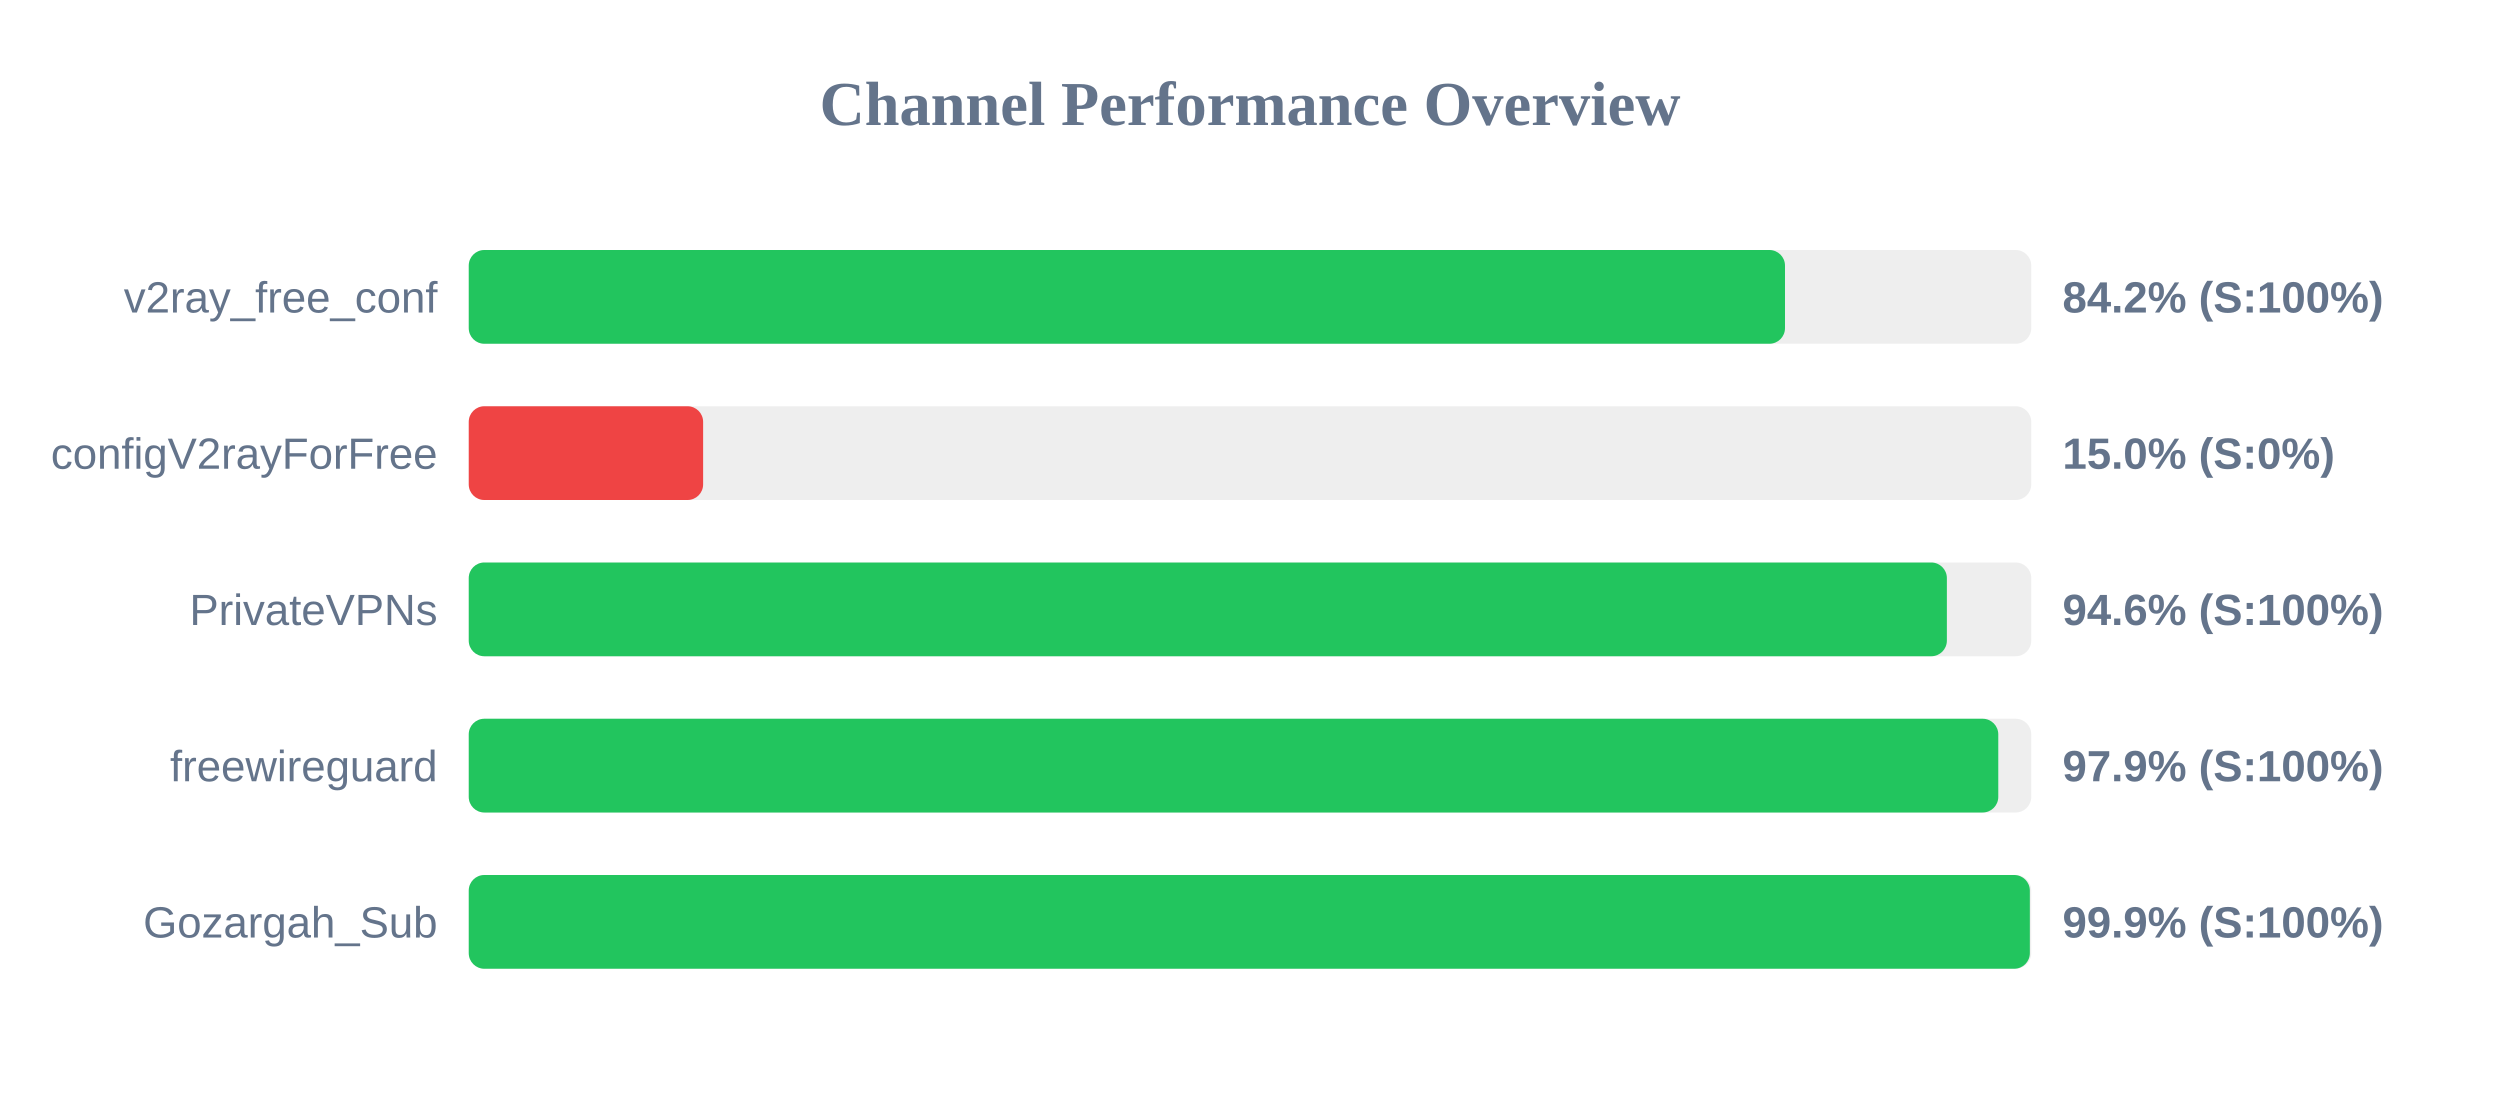
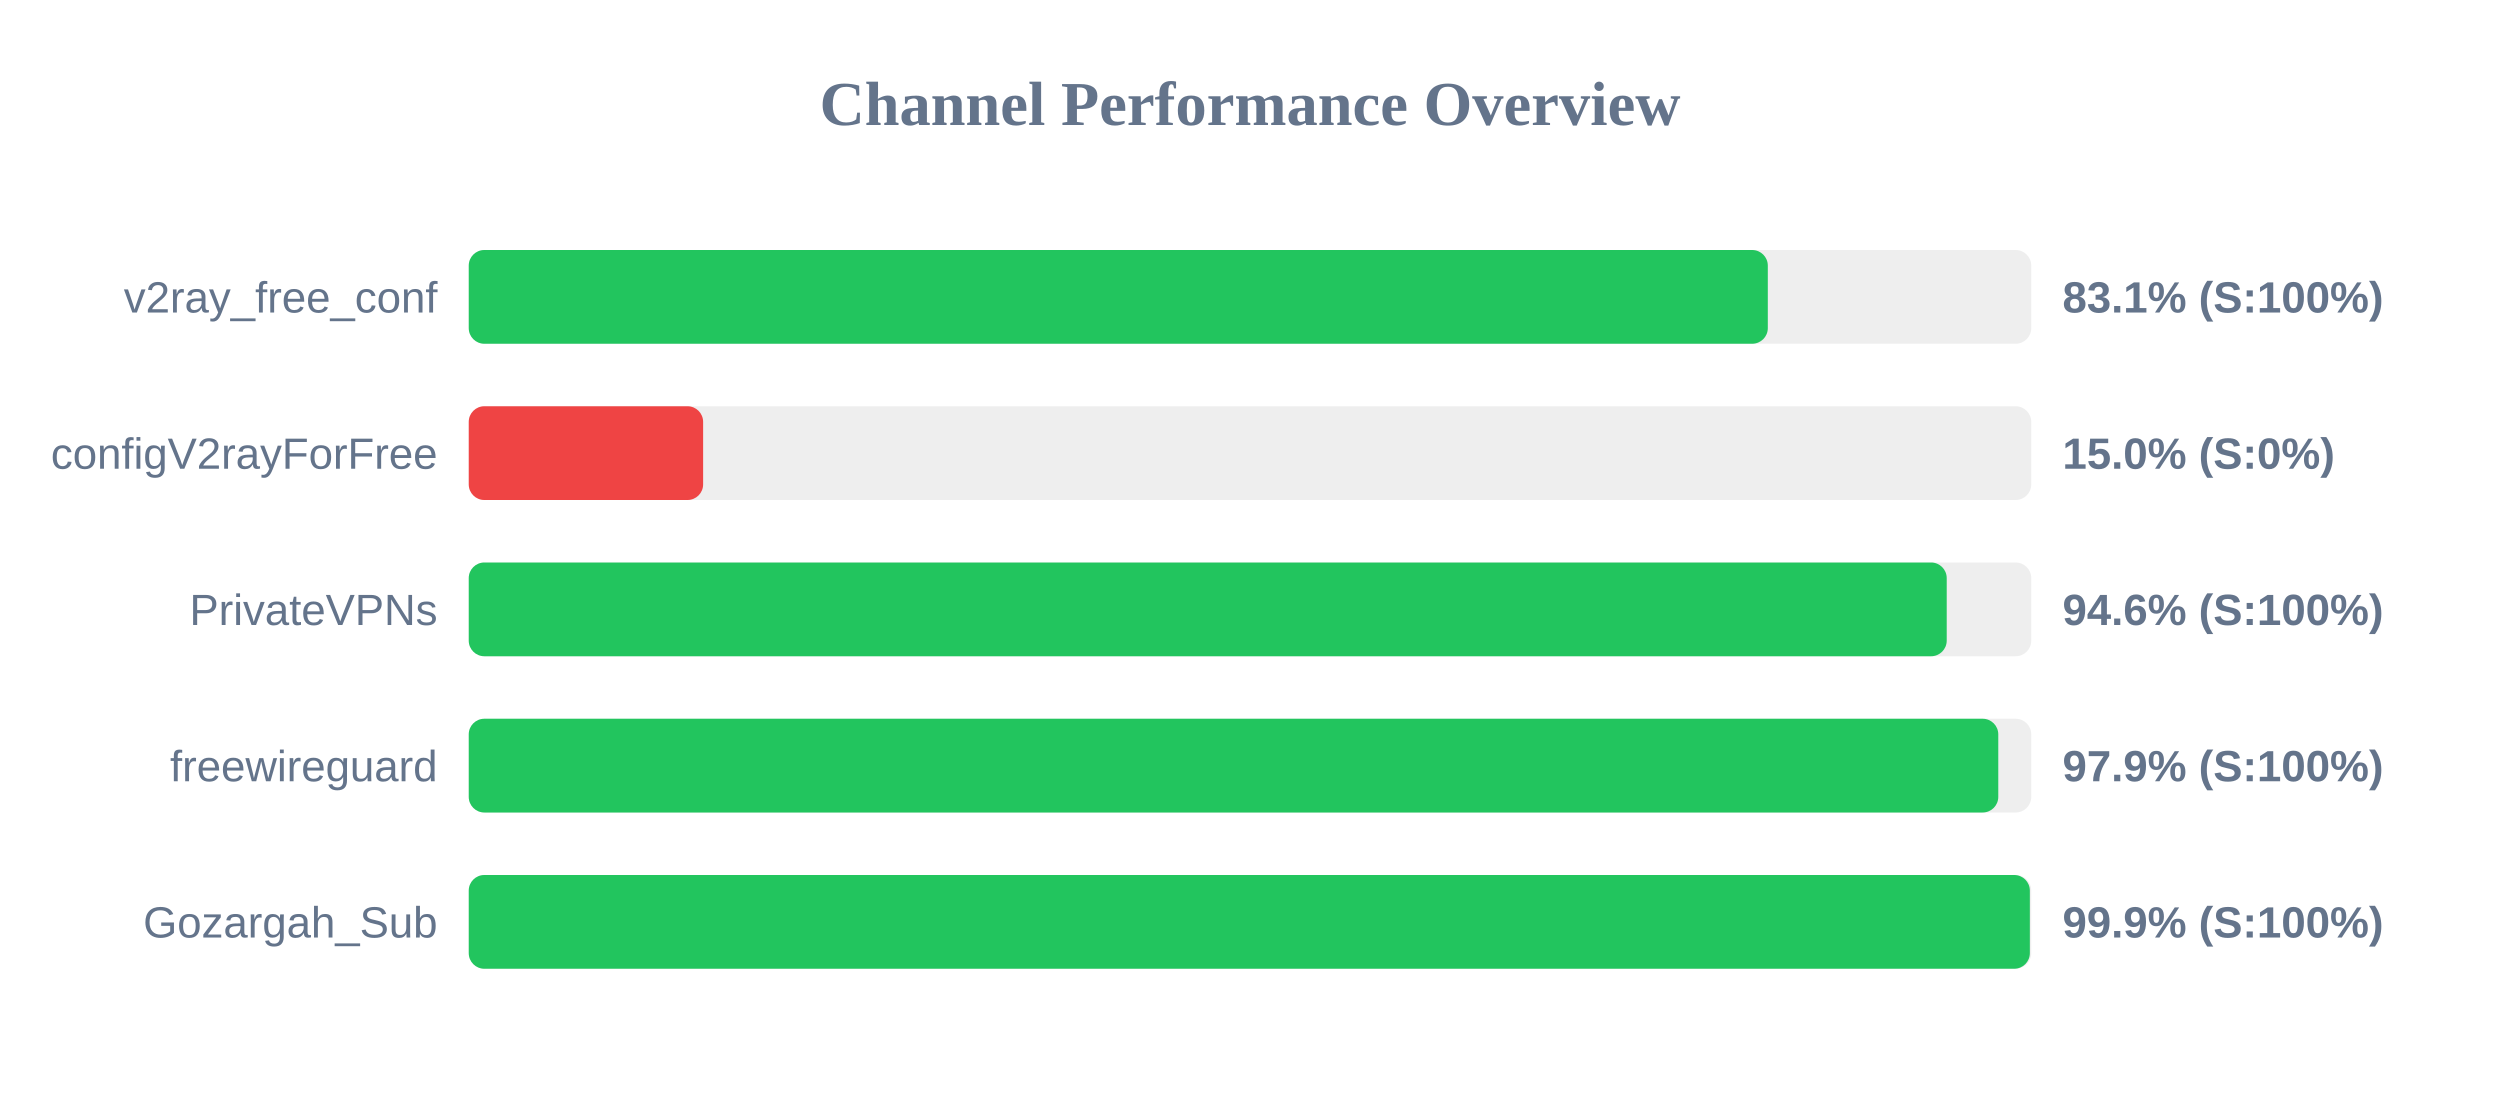
<svg xmlns="http://www.w3.org/2000/svg" width="800" height="350" version="1.1">
  <style>
        .row { font: 14px Arial; fill: #64748b; }
        .score { font: bold 14px Arial; fill: #64748b; }
    </style>
  <text x="400" y="40" text-anchor="middle" font-size="20px" font-weight="bold" fill="#64748b">Channel Performance Overview</text>
  <rect x="150" y="80" width="500" height="30" fill="#eee" rx="5" />
-   <rect x="150" y="80" width="421.2" height="30" fill="#22c55e" rx="5" />
+   <rect x="150" y="80" width="415.7" height="30" fill="#22c55e" rx="5" />
  <text x="140" y="100" text-anchor="end" class="row">v2ray_free_conf</text>
-   <text x="660" y="100" text-anchor="start" class="score">84.2% (S:100%)</text>
+   <text x="660" y="100" text-anchor="start" class="score">83.1% (S:100%)</text>
  <rect x="150" y="130" width="500" height="30" fill="#eee" rx="5" />
  <rect x="150" y="130" width="75.0" height="30" fill="#ef4444" rx="5" />
  <text x="140" y="150" text-anchor="end" class="row">configV2rayForFree</text>
  <text x="660" y="150" text-anchor="start" class="score">15.0% (S:0%)</text>
  <rect x="150" y="180" width="500" height="30" fill="#eee" rx="5" />
-   <rect x="150" y="180" width="473.0" height="30" fill="#22c55e" rx="5" />
+   <rect x="150" y="180" width="472.95" height="30" fill="#22c55e" rx="5" />
  <text x="140" y="200" text-anchor="end" class="row">PrivateVPNs</text>
  <text x="660" y="200" text-anchor="start" class="score">94.6% (S:100%)</text>
  <rect x="150" y="230" width="500" height="30" fill="#eee" rx="5" />
  <rect x="150" y="230" width="489.45" height="30" fill="#22c55e" rx="5" />
  <text x="140" y="250" text-anchor="end" class="row">freewireguard</text>
  <text x="660" y="250" text-anchor="start" class="score">97.9% (S:100%)</text>
  <rect x="150" y="280" width="500" height="30" fill="#eee" rx="5" />
  <rect x="150" y="280" width="499.55" height="30" fill="#22c55e" rx="5" />
  <text x="140" y="300" text-anchor="end" class="row">Gozargah_Sub</text>
  <text x="660" y="300" text-anchor="start" class="score">99.9% (S:100%)</text>
</svg>
